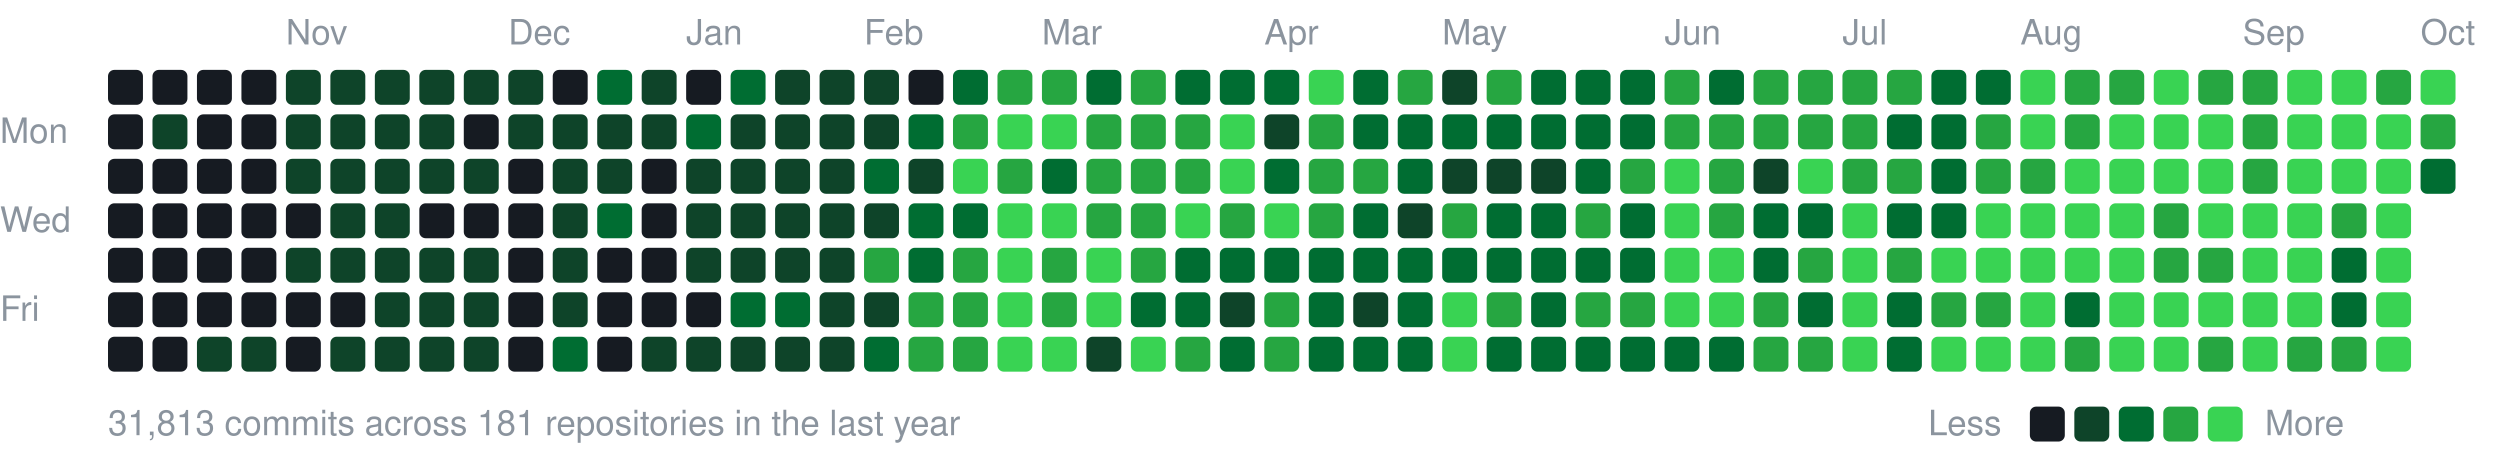
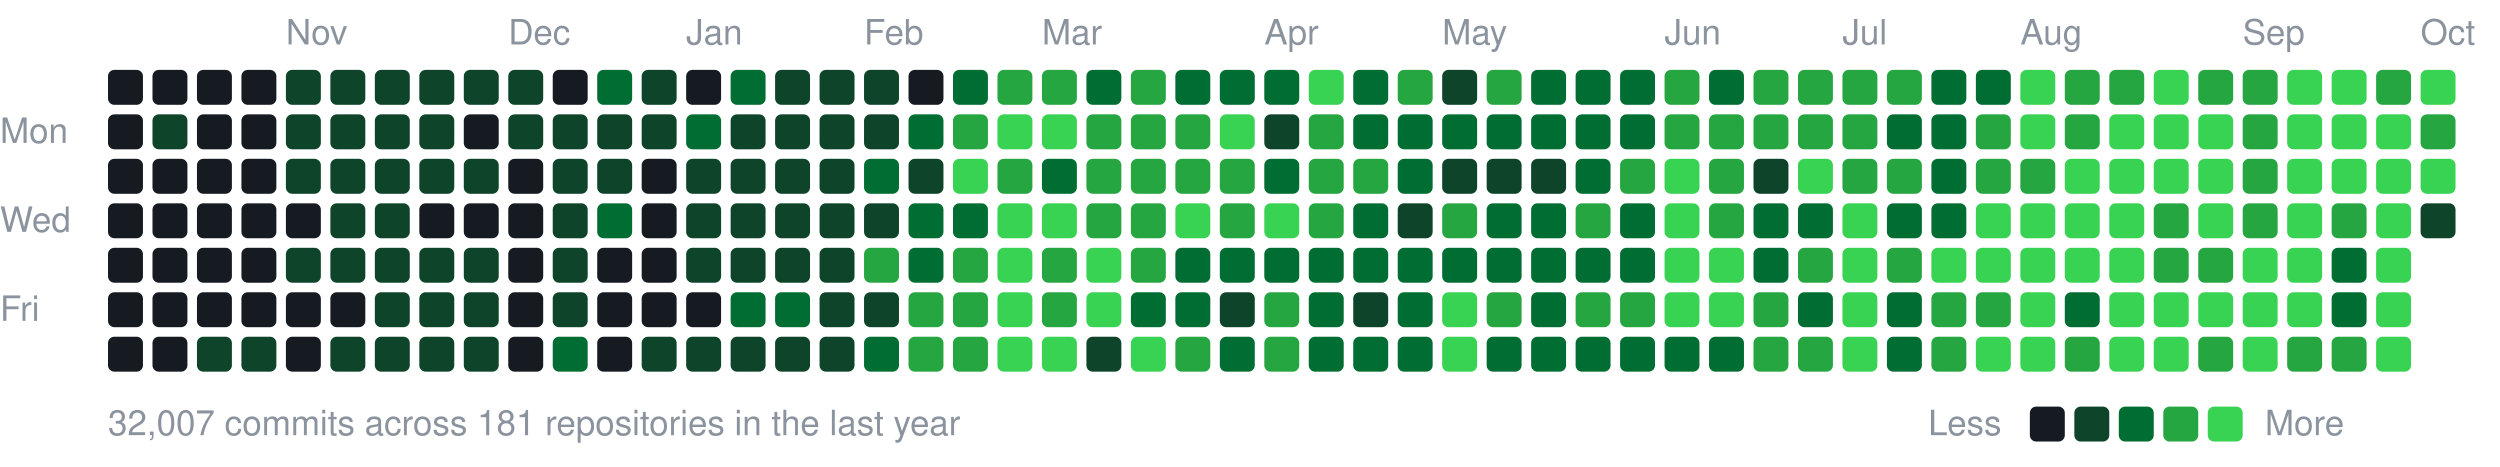
<svg xmlns="http://www.w3.org/2000/svg" width="787" height="147" viewBox="0 0 787 147">
  <style>text{font:11px -apple-system,BlinkMacSystemFont,"Segoe UI",Helvetica,Arial,sans-serif;fill:#8b949e}</style>
  <text x="90" y="14">Nov</text>
  <text x="160" y="14">Dec</text>
  <text x="216" y="14">Jan</text>
  <text x="272" y="14">Feb</text>
  <text x="328" y="14">Mar</text>
  <text x="398" y="14">Apr</text>
  <text x="454" y="14">May</text>
  <text x="524" y="14">Jun</text>
  <text x="580" y="14">Jul</text>
  <text x="636" y="14">Aug</text>
  <text x="706" y="14">Sep</text>
  <text x="762" y="14">Oct</text>
  <text x="0" y="45">Mon</text>
  <text x="0" y="73">Wed</text>
  <text x="0" y="101">Fri</text>
  <rect x="34" y="22" width="11" height="11" rx="2" fill="#161b22" />
  <rect x="34" y="36" width="11" height="11" rx="2" fill="#161b22" />
  <rect x="34" y="50" width="11" height="11" rx="2" fill="#161b22" />
  <rect x="34" y="64" width="11" height="11" rx="2" fill="#161b22" />
  <rect x="34" y="78" width="11" height="11" rx="2" fill="#161b22" />
  <rect x="34" y="92" width="11" height="11" rx="2" fill="#161b22" />
  <rect x="34" y="106" width="11" height="11" rx="2" fill="#161b22" />
  <rect x="48" y="22" width="11" height="11" rx="2" fill="#161b22" />
  <rect x="48" y="36" width="11" height="11" rx="2" fill="#0e4429" />
  <rect x="48" y="50" width="11" height="11" rx="2" fill="#161b22" />
  <rect x="48" y="64" width="11" height="11" rx="2" fill="#161b22" />
  <rect x="48" y="78" width="11" height="11" rx="2" fill="#161b22" />
  <rect x="48" y="92" width="11" height="11" rx="2" fill="#161b22" />
  <rect x="48" y="106" width="11" height="11" rx="2" fill="#161b22" />
  <rect x="62" y="22" width="11" height="11" rx="2" fill="#161b22" />
  <rect x="62" y="36" width="11" height="11" rx="2" fill="#161b22" />
  <rect x="62" y="50" width="11" height="11" rx="2" fill="#161b22" />
  <rect x="62" y="64" width="11" height="11" rx="2" fill="#161b22" />
  <rect x="62" y="78" width="11" height="11" rx="2" fill="#161b22" />
  <rect x="62" y="92" width="11" height="11" rx="2" fill="#161b22" />
  <rect x="62" y="106" width="11" height="11" rx="2" fill="#0e4429" />
  <rect x="76" y="22" width="11" height="11" rx="2" fill="#161b22" />
  <rect x="76" y="36" width="11" height="11" rx="2" fill="#161b22" />
  <rect x="76" y="50" width="11" height="11" rx="2" fill="#161b22" />
  <rect x="76" y="64" width="11" height="11" rx="2" fill="#161b22" />
  <rect x="76" y="78" width="11" height="11" rx="2" fill="#161b22" />
  <rect x="76" y="92" width="11" height="11" rx="2" fill="#161b22" />
  <rect x="76" y="106" width="11" height="11" rx="2" fill="#0e4429" />
  <rect x="90" y="22" width="11" height="11" rx="2" fill="#0e4429" />
  <rect x="90" y="36" width="11" height="11" rx="2" fill="#0e4429" />
  <rect x="90" y="50" width="11" height="11" rx="2" fill="#0e4429" />
  <rect x="90" y="64" width="11" height="11" rx="2" fill="#161b22" />
  <rect x="90" y="78" width="11" height="11" rx="2" fill="#0e4429" />
  <rect x="90" y="92" width="11" height="11" rx="2" fill="#161b22" />
  <rect x="90" y="106" width="11" height="11" rx="2" fill="#161b22" />
  <rect x="104" y="22" width="11" height="11" rx="2" fill="#0e4429" />
  <rect x="104" y="36" width="11" height="11" rx="2" fill="#0e4429" />
  <rect x="104" y="50" width="11" height="11" rx="2" fill="#0e4429" />
  <rect x="104" y="64" width="11" height="11" rx="2" fill="#0e4429" />
  <rect x="104" y="78" width="11" height="11" rx="2" fill="#0e4429" />
  <rect x="104" y="92" width="11" height="11" rx="2" fill="#161b22" />
  <rect x="104" y="106" width="11" height="11" rx="2" fill="#0e4429" />
  <rect x="118" y="22" width="11" height="11" rx="2" fill="#0e4429" />
  <rect x="118" y="36" width="11" height="11" rx="2" fill="#0e4429" />
  <rect x="118" y="50" width="11" height="11" rx="2" fill="#0e4429" />
  <rect x="118" y="64" width="11" height="11" rx="2" fill="#0e4429" />
  <rect x="118" y="78" width="11" height="11" rx="2" fill="#0e4429" />
  <rect x="118" y="92" width="11" height="11" rx="2" fill="#0e4429" />
  <rect x="118" y="106" width="11" height="11" rx="2" fill="#0e4429" />
  <rect x="132" y="22" width="11" height="11" rx="2" fill="#0e4429" />
  <rect x="132" y="36" width="11" height="11" rx="2" fill="#0e4429" />
  <rect x="132" y="50" width="11" height="11" rx="2" fill="#0e4429" />
  <rect x="132" y="64" width="11" height="11" rx="2" fill="#161b22" />
  <rect x="132" y="78" width="11" height="11" rx="2" fill="#0e4429" />
  <rect x="132" y="92" width="11" height="11" rx="2" fill="#0e4429" />
  <rect x="132" y="106" width="11" height="11" rx="2" fill="#0e4429" />
  <rect x="146" y="22" width="11" height="11" rx="2" fill="#0e4429" />
  <rect x="146" y="36" width="11" height="11" rx="2" fill="#161b22" />
  <rect x="146" y="50" width="11" height="11" rx="2" fill="#0e4429" />
  <rect x="146" y="64" width="11" height="11" rx="2" fill="#161b22" />
  <rect x="146" y="78" width="11" height="11" rx="2" fill="#0e4429" />
  <rect x="146" y="92" width="11" height="11" rx="2" fill="#0e4429" />
  <rect x="146" y="106" width="11" height="11" rx="2" fill="#0e4429" />
  <rect x="160" y="22" width="11" height="11" rx="2" fill="#0e4429" />
  <rect x="160" y="36" width="11" height="11" rx="2" fill="#0e4429" />
  <rect x="160" y="50" width="11" height="11" rx="2" fill="#161b22" />
  <rect x="160" y="64" width="11" height="11" rx="2" fill="#161b22" />
  <rect x="160" y="78" width="11" height="11" rx="2" fill="#161b22" />
  <rect x="160" y="92" width="11" height="11" rx="2" fill="#161b22" />
  <rect x="160" y="106" width="11" height="11" rx="2" fill="#161b22" />
  <rect x="174" y="22" width="11" height="11" rx="2" fill="#161b22" />
  <rect x="174" y="36" width="11" height="11" rx="2" fill="#0e4429" />
  <rect x="174" y="50" width="11" height="11" rx="2" fill="#0e4429" />
  <rect x="174" y="64" width="11" height="11" rx="2" fill="#0e4429" />
  <rect x="174" y="78" width="11" height="11" rx="2" fill="#0e4429" />
  <rect x="174" y="92" width="11" height="11" rx="2" fill="#0e4429" />
  <rect x="174" y="106" width="11" height="11" rx="2" fill="#006d32" />
  <rect x="188" y="22" width="11" height="11" rx="2" fill="#006d32" />
  <rect x="188" y="36" width="11" height="11" rx="2" fill="#0e4429" />
  <rect x="188" y="50" width="11" height="11" rx="2" fill="#0e4429" />
  <rect x="188" y="64" width="11" height="11" rx="2" fill="#006d32" />
  <rect x="188" y="78" width="11" height="11" rx="2" fill="#161b22" />
  <rect x="188" y="92" width="11" height="11" rx="2" fill="#161b22" />
  <rect x="188" y="106" width="11" height="11" rx="2" fill="#161b22" />
  <rect x="202" y="22" width="11" height="11" rx="2" fill="#0e4429" />
  <rect x="202" y="36" width="11" height="11" rx="2" fill="#0e4429" />
  <rect x="202" y="50" width="11" height="11" rx="2" fill="#161b22" />
  <rect x="202" y="64" width="11" height="11" rx="2" fill="#161b22" />
  <rect x="202" y="78" width="11" height="11" rx="2" fill="#161b22" />
  <rect x="202" y="92" width="11" height="11" rx="2" fill="#161b22" />
  <rect x="202" y="106" width="11" height="11" rx="2" fill="#0e4429" />
  <rect x="216" y="22" width="11" height="11" rx="2" fill="#161b22" />
  <rect x="216" y="36" width="11" height="11" rx="2" fill="#006d32" />
  <rect x="216" y="50" width="11" height="11" rx="2" fill="#0e4429" />
  <rect x="216" y="64" width="11" height="11" rx="2" fill="#0e4429" />
  <rect x="216" y="78" width="11" height="11" rx="2" fill="#0e4429" />
  <rect x="216" y="92" width="11" height="11" rx="2" fill="#161b22" />
  <rect x="216" y="106" width="11" height="11" rx="2" fill="#0e4429" />
  <rect x="230" y="22" width="11" height="11" rx="2" fill="#006d32" />
  <rect x="230" y="36" width="11" height="11" rx="2" fill="#0e4429" />
  <rect x="230" y="50" width="11" height="11" rx="2" fill="#0e4429" />
  <rect x="230" y="64" width="11" height="11" rx="2" fill="#0e4429" />
  <rect x="230" y="78" width="11" height="11" rx="2" fill="#0e4429" />
  <rect x="230" y="92" width="11" height="11" rx="2" fill="#006d32" />
  <rect x="230" y="106" width="11" height="11" rx="2" fill="#0e4429" />
  <rect x="244" y="22" width="11" height="11" rx="2" fill="#0e4429" />
  <rect x="244" y="36" width="11" height="11" rx="2" fill="#0e4429" />
  <rect x="244" y="50" width="11" height="11" rx="2" fill="#0e4429" />
  <rect x="244" y="64" width="11" height="11" rx="2" fill="#0e4429" />
  <rect x="244" y="78" width="11" height="11" rx="2" fill="#0e4429" />
  <rect x="244" y="92" width="11" height="11" rx="2" fill="#006d32" />
  <rect x="244" y="106" width="11" height="11" rx="2" fill="#0e4429" />
  <rect x="258" y="22" width="11" height="11" rx="2" fill="#0e4429" />
  <rect x="258" y="36" width="11" height="11" rx="2" fill="#0e4429" />
  <rect x="258" y="50" width="11" height="11" rx="2" fill="#0e4429" />
  <rect x="258" y="64" width="11" height="11" rx="2" fill="#0e4429" />
  <rect x="258" y="78" width="11" height="11" rx="2" fill="#0e4429" />
  <rect x="258" y="92" width="11" height="11" rx="2" fill="#0e4429" />
  <rect x="258" y="106" width="11" height="11" rx="2" fill="#0e4429" />
  <rect x="272" y="22" width="11" height="11" rx="2" fill="#0e4429" />
  <rect x="272" y="36" width="11" height="11" rx="2" fill="#0e4429" />
  <rect x="272" y="50" width="11" height="11" rx="2" fill="#006d32" />
  <rect x="272" y="64" width="11" height="11" rx="2" fill="#0e4429" />
  <rect x="272" y="78" width="11" height="11" rx="2" fill="#26a641" />
  <rect x="272" y="92" width="11" height="11" rx="2" fill="#0e4429" />
  <rect x="272" y="106" width="11" height="11" rx="2" fill="#006d32" />
  <rect x="286" y="22" width="11" height="11" rx="2" fill="#161b22" />
  <rect x="286" y="36" width="11" height="11" rx="2" fill="#006d32" />
  <rect x="286" y="50" width="11" height="11" rx="2" fill="#0e4429" />
  <rect x="286" y="64" width="11" height="11" rx="2" fill="#006d32" />
  <rect x="286" y="78" width="11" height="11" rx="2" fill="#006d32" />
  <rect x="286" y="92" width="11" height="11" rx="2" fill="#26a641" />
  <rect x="286" y="106" width="11" height="11" rx="2" fill="#26a641" />
  <rect x="300" y="22" width="11" height="11" rx="2" fill="#006d32" />
  <rect x="300" y="36" width="11" height="11" rx="2" fill="#26a641" />
  <rect x="300" y="50" width="11" height="11" rx="2" fill="#39d353" />
  <rect x="300" y="64" width="11" height="11" rx="2" fill="#006d32" />
  <rect x="300" y="78" width="11" height="11" rx="2" fill="#26a641" />
  <rect x="300" y="92" width="11" height="11" rx="2" fill="#26a641" />
  <rect x="300" y="106" width="11" height="11" rx="2" fill="#26a641" />
  <rect x="314" y="22" width="11" height="11" rx="2" fill="#26a641" />
  <rect x="314" y="36" width="11" height="11" rx="2" fill="#39d353" />
  <rect x="314" y="50" width="11" height="11" rx="2" fill="#26a641" />
  <rect x="314" y="64" width="11" height="11" rx="2" fill="#39d353" />
  <rect x="314" y="78" width="11" height="11" rx="2" fill="#39d353" />
  <rect x="314" y="92" width="11" height="11" rx="2" fill="#39d353" />
  <rect x="314" y="106" width="11" height="11" rx="2" fill="#39d353" />
  <rect x="328" y="22" width="11" height="11" rx="2" fill="#26a641" />
  <rect x="328" y="36" width="11" height="11" rx="2" fill="#39d353" />
  <rect x="328" y="50" width="11" height="11" rx="2" fill="#006d32" />
  <rect x="328" y="64" width="11" height="11" rx="2" fill="#39d353" />
  <rect x="328" y="78" width="11" height="11" rx="2" fill="#26a641" />
  <rect x="328" y="92" width="11" height="11" rx="2" fill="#26a641" />
  <rect x="328" y="106" width="11" height="11" rx="2" fill="#39d353" />
  <rect x="342" y="22" width="11" height="11" rx="2" fill="#006d32" />
  <rect x="342" y="36" width="11" height="11" rx="2" fill="#26a641" />
  <rect x="342" y="50" width="11" height="11" rx="2" fill="#26a641" />
  <rect x="342" y="64" width="11" height="11" rx="2" fill="#26a641" />
  <rect x="342" y="78" width="11" height="11" rx="2" fill="#39d353" />
  <rect x="342" y="92" width="11" height="11" rx="2" fill="#39d353" />
  <rect x="342" y="106" width="11" height="11" rx="2" fill="#0e4429" />
  <rect x="356" y="22" width="11" height="11" rx="2" fill="#26a641" />
  <rect x="356" y="36" width="11" height="11" rx="2" fill="#26a641" />
  <rect x="356" y="50" width="11" height="11" rx="2" fill="#26a641" />
  <rect x="356" y="64" width="11" height="11" rx="2" fill="#26a641" />
  <rect x="356" y="78" width="11" height="11" rx="2" fill="#26a641" />
  <rect x="356" y="92" width="11" height="11" rx="2" fill="#006d32" />
  <rect x="356" y="106" width="11" height="11" rx="2" fill="#39d353" />
  <rect x="370" y="22" width="11" height="11" rx="2" fill="#006d32" />
  <rect x="370" y="36" width="11" height="11" rx="2" fill="#26a641" />
  <rect x="370" y="50" width="11" height="11" rx="2" fill="#26a641" />
  <rect x="370" y="64" width="11" height="11" rx="2" fill="#39d353" />
  <rect x="370" y="78" width="11" height="11" rx="2" fill="#006d32" />
  <rect x="370" y="92" width="11" height="11" rx="2" fill="#006d32" />
  <rect x="370" y="106" width="11" height="11" rx="2" fill="#26a641" />
  <rect x="384" y="22" width="11" height="11" rx="2" fill="#006d32" />
  <rect x="384" y="36" width="11" height="11" rx="2" fill="#39d353" />
-   <rect x="384" y="50" width="11" height="11" rx="2" fill="#39d353" />
+   <rect x="384" y="50" width="11" height="11" rx="2" fill="#26a641" />
  <rect x="384" y="64" width="11" height="11" rx="2" fill="#26a641" />
  <rect x="384" y="78" width="11" height="11" rx="2" fill="#006d32" />
  <rect x="384" y="92" width="11" height="11" rx="2" fill="#0e4429" />
  <rect x="384" y="106" width="11" height="11" rx="2" fill="#006d32" />
  <rect x="398" y="22" width="11" height="11" rx="2" fill="#006d32" />
  <rect x="398" y="36" width="11" height="11" rx="2" fill="#0e4429" />
  <rect x="398" y="50" width="11" height="11" rx="2" fill="#006d32" />
  <rect x="398" y="64" width="11" height="11" rx="2" fill="#39d353" />
  <rect x="398" y="78" width="11" height="11" rx="2" fill="#006d32" />
  <rect x="398" y="92" width="11" height="11" rx="2" fill="#26a641" />
  <rect x="398" y="106" width="11" height="11" rx="2" fill="#26a641" />
  <rect x="412" y="22" width="11" height="11" rx="2" fill="#39d353" />
  <rect x="412" y="36" width="11" height="11" rx="2" fill="#26a641" />
  <rect x="412" y="50" width="11" height="11" rx="2" fill="#26a641" />
  <rect x="412" y="64" width="11" height="11" rx="2" fill="#26a641" />
  <rect x="412" y="78" width="11" height="11" rx="2" fill="#006d32" />
  <rect x="412" y="92" width="11" height="11" rx="2" fill="#006d32" />
  <rect x="412" y="106" width="11" height="11" rx="2" fill="#006d32" />
  <rect x="426" y="22" width="11" height="11" rx="2" fill="#006d32" />
  <rect x="426" y="36" width="11" height="11" rx="2" fill="#006d32" />
  <rect x="426" y="50" width="11" height="11" rx="2" fill="#26a641" />
  <rect x="426" y="64" width="11" height="11" rx="2" fill="#006d32" />
  <rect x="426" y="78" width="11" height="11" rx="2" fill="#006d32" />
  <rect x="426" y="92" width="11" height="11" rx="2" fill="#0e4429" />
  <rect x="426" y="106" width="11" height="11" rx="2" fill="#006d32" />
  <rect x="440" y="22" width="11" height="11" rx="2" fill="#26a641" />
  <rect x="440" y="36" width="11" height="11" rx="2" fill="#006d32" />
  <rect x="440" y="50" width="11" height="11" rx="2" fill="#006d32" />
  <rect x="440" y="64" width="11" height="11" rx="2" fill="#0e4429" />
  <rect x="440" y="78" width="11" height="11" rx="2" fill="#006d32" />
  <rect x="440" y="92" width="11" height="11" rx="2" fill="#006d32" />
  <rect x="440" y="106" width="11" height="11" rx="2" fill="#006d32" />
  <rect x="454" y="22" width="11" height="11" rx="2" fill="#0e4429" />
  <rect x="454" y="36" width="11" height="11" rx="2" fill="#006d32" />
  <rect x="454" y="50" width="11" height="11" rx="2" fill="#0e4429" />
  <rect x="454" y="64" width="11" height="11" rx="2" fill="#26a641" />
  <rect x="454" y="78" width="11" height="11" rx="2" fill="#006d32" />
  <rect x="454" y="92" width="11" height="11" rx="2" fill="#39d353" />
  <rect x="454" y="106" width="11" height="11" rx="2" fill="#39d353" />
  <rect x="468" y="22" width="11" height="11" rx="2" fill="#26a641" />
  <rect x="468" y="36" width="11" height="11" rx="2" fill="#006d32" />
  <rect x="468" y="50" width="11" height="11" rx="2" fill="#0e4429" />
  <rect x="468" y="64" width="11" height="11" rx="2" fill="#006d32" />
  <rect x="468" y="78" width="11" height="11" rx="2" fill="#006d32" />
  <rect x="468" y="92" width="11" height="11" rx="2" fill="#26a641" />
  <rect x="468" y="106" width="11" height="11" rx="2" fill="#006d32" />
  <rect x="482" y="22" width="11" height="11" rx="2" fill="#006d32" />
  <rect x="482" y="36" width="11" height="11" rx="2" fill="#006d32" />
  <rect x="482" y="50" width="11" height="11" rx="2" fill="#0e4429" />
  <rect x="482" y="64" width="11" height="11" rx="2" fill="#006d32" />
  <rect x="482" y="78" width="11" height="11" rx="2" fill="#006d32" />
  <rect x="482" y="92" width="11" height="11" rx="2" fill="#006d32" />
  <rect x="482" y="106" width="11" height="11" rx="2" fill="#006d32" />
  <rect x="496" y="22" width="11" height="11" rx="2" fill="#006d32" />
  <rect x="496" y="36" width="11" height="11" rx="2" fill="#006d32" />
  <rect x="496" y="50" width="11" height="11" rx="2" fill="#006d32" />
  <rect x="496" y="64" width="11" height="11" rx="2" fill="#26a641" />
  <rect x="496" y="78" width="11" height="11" rx="2" fill="#006d32" />
  <rect x="496" y="92" width="11" height="11" rx="2" fill="#26a641" />
  <rect x="496" y="106" width="11" height="11" rx="2" fill="#006d32" />
  <rect x="510" y="22" width="11" height="11" rx="2" fill="#006d32" />
  <rect x="510" y="36" width="11" height="11" rx="2" fill="#006d32" />
  <rect x="510" y="50" width="11" height="11" rx="2" fill="#26a641" />
  <rect x="510" y="64" width="11" height="11" rx="2" fill="#006d32" />
  <rect x="510" y="78" width="11" height="11" rx="2" fill="#006d32" />
  <rect x="510" y="92" width="11" height="11" rx="2" fill="#26a641" />
  <rect x="510" y="106" width="11" height="11" rx="2" fill="#006d32" />
  <rect x="524" y="22" width="11" height="11" rx="2" fill="#26a641" />
  <rect x="524" y="36" width="11" height="11" rx="2" fill="#26a641" />
  <rect x="524" y="50" width="11" height="11" rx="2" fill="#39d353" />
  <rect x="524" y="64" width="11" height="11" rx="2" fill="#39d353" />
  <rect x="524" y="78" width="11" height="11" rx="2" fill="#39d353" />
  <rect x="524" y="92" width="11" height="11" rx="2" fill="#39d353" />
  <rect x="524" y="106" width="11" height="11" rx="2" fill="#006d32" />
  <rect x="538" y="22" width="11" height="11" rx="2" fill="#006d32" />
  <rect x="538" y="36" width="11" height="11" rx="2" fill="#26a641" />
  <rect x="538" y="50" width="11" height="11" rx="2" fill="#26a641" />
  <rect x="538" y="64" width="11" height="11" rx="2" fill="#26a641" />
  <rect x="538" y="78" width="11" height="11" rx="2" fill="#39d353" />
  <rect x="538" y="92" width="11" height="11" rx="2" fill="#39d353" />
  <rect x="538" y="106" width="11" height="11" rx="2" fill="#006d32" />
  <rect x="552" y="22" width="11" height="11" rx="2" fill="#26a641" />
  <rect x="552" y="36" width="11" height="11" rx="2" fill="#26a641" />
  <rect x="552" y="50" width="11" height="11" rx="2" fill="#0e4429" />
  <rect x="552" y="64" width="11" height="11" rx="2" fill="#006d32" />
  <rect x="552" y="78" width="11" height="11" rx="2" fill="#006d32" />
  <rect x="552" y="92" width="11" height="11" rx="2" fill="#26a641" />
  <rect x="552" y="106" width="11" height="11" rx="2" fill="#26a641" />
  <rect x="566" y="22" width="11" height="11" rx="2" fill="#26a641" />
  <rect x="566" y="36" width="11" height="11" rx="2" fill="#26a641" />
  <rect x="566" y="50" width="11" height="11" rx="2" fill="#39d353" />
  <rect x="566" y="64" width="11" height="11" rx="2" fill="#006d32" />
  <rect x="566" y="78" width="11" height="11" rx="2" fill="#26a641" />
  <rect x="566" y="92" width="11" height="11" rx="2" fill="#006d32" />
  <rect x="566" y="106" width="11" height="11" rx="2" fill="#26a641" />
  <rect x="580" y="22" width="11" height="11" rx="2" fill="#26a641" />
  <rect x="580" y="36" width="11" height="11" rx="2" fill="#26a641" />
  <rect x="580" y="50" width="11" height="11" rx="2" fill="#26a641" />
  <rect x="580" y="64" width="11" height="11" rx="2" fill="#39d353" />
  <rect x="580" y="78" width="11" height="11" rx="2" fill="#39d353" />
  <rect x="580" y="92" width="11" height="11" rx="2" fill="#39d353" />
  <rect x="580" y="106" width="11" height="11" rx="2" fill="#39d353" />
  <rect x="594" y="22" width="11" height="11" rx="2" fill="#26a641" />
  <rect x="594" y="36" width="11" height="11" rx="2" fill="#006d32" />
  <rect x="594" y="50" width="11" height="11" rx="2" fill="#26a641" />
  <rect x="594" y="64" width="11" height="11" rx="2" fill="#006d32" />
  <rect x="594" y="78" width="11" height="11" rx="2" fill="#26a641" />
  <rect x="594" y="92" width="11" height="11" rx="2" fill="#006d32" />
  <rect x="594" y="106" width="11" height="11" rx="2" fill="#006d32" />
  <rect x="608" y="22" width="11" height="11" rx="2" fill="#006d32" />
  <rect x="608" y="36" width="11" height="11" rx="2" fill="#006d32" />
  <rect x="608" y="50" width="11" height="11" rx="2" fill="#006d32" />
  <rect x="608" y="64" width="11" height="11" rx="2" fill="#006d32" />
  <rect x="608" y="78" width="11" height="11" rx="2" fill="#39d353" />
  <rect x="608" y="92" width="11" height="11" rx="2" fill="#26a641" />
-   <rect x="608" y="106" width="11" height="11" rx="2" fill="#39d353" />
+   <rect x="608" y="106" width="11" height="11" rx="2" fill="#26a641" />
  <rect x="622" y="22" width="11" height="11" rx="2" fill="#006d32" />
  <rect x="622" y="36" width="11" height="11" rx="2" fill="#26a641" />
  <rect x="622" y="50" width="11" height="11" rx="2" fill="#26a641" />
  <rect x="622" y="64" width="11" height="11" rx="2" fill="#39d353" />
  <rect x="622" y="78" width="11" height="11" rx="2" fill="#39d353" />
  <rect x="622" y="92" width="11" height="11" rx="2" fill="#26a641" />
  <rect x="622" y="106" width="11" height="11" rx="2" fill="#39d353" />
  <rect x="636" y="22" width="11" height="11" rx="2" fill="#39d353" />
  <rect x="636" y="36" width="11" height="11" rx="2" fill="#39d353" />
  <rect x="636" y="50" width="11" height="11" rx="2" fill="#26a641" />
  <rect x="636" y="64" width="11" height="11" rx="2" fill="#39d353" />
  <rect x="636" y="78" width="11" height="11" rx="2" fill="#39d353" />
  <rect x="636" y="92" width="11" height="11" rx="2" fill="#39d353" />
  <rect x="636" y="106" width="11" height="11" rx="2" fill="#39d353" />
  <rect x="650" y="22" width="11" height="11" rx="2" fill="#26a641" />
  <rect x="650" y="36" width="11" height="11" rx="2" fill="#26a641" />
  <rect x="650" y="50" width="11" height="11" rx="2" fill="#39d353" />
  <rect x="650" y="64" width="11" height="11" rx="2" fill="#39d353" />
  <rect x="650" y="78" width="11" height="11" rx="2" fill="#39d353" />
  <rect x="650" y="92" width="11" height="11" rx="2" fill="#006d32" />
  <rect x="650" y="106" width="11" height="11" rx="2" fill="#26a641" />
  <rect x="664" y="22" width="11" height="11" rx="2" fill="#26a641" />
  <rect x="664" y="36" width="11" height="11" rx="2" fill="#39d353" />
  <rect x="664" y="50" width="11" height="11" rx="2" fill="#39d353" />
  <rect x="664" y="64" width="11" height="11" rx="2" fill="#39d353" />
  <rect x="664" y="78" width="11" height="11" rx="2" fill="#39d353" />
  <rect x="664" y="92" width="11" height="11" rx="2" fill="#39d353" />
  <rect x="664" y="106" width="11" height="11" rx="2" fill="#39d353" />
  <rect x="678" y="22" width="11" height="11" rx="2" fill="#39d353" />
  <rect x="678" y="36" width="11" height="11" rx="2" fill="#39d353" />
  <rect x="678" y="50" width="11" height="11" rx="2" fill="#39d353" />
  <rect x="678" y="64" width="11" height="11" rx="2" fill="#26a641" />
  <rect x="678" y="78" width="11" height="11" rx="2" fill="#26a641" />
  <rect x="678" y="92" width="11" height="11" rx="2" fill="#39d353" />
  <rect x="678" y="106" width="11" height="11" rx="2" fill="#39d353" />
  <rect x="692" y="22" width="11" height="11" rx="2" fill="#26a641" />
  <rect x="692" y="36" width="11" height="11" rx="2" fill="#39d353" />
  <rect x="692" y="50" width="11" height="11" rx="2" fill="#39d353" />
  <rect x="692" y="64" width="11" height="11" rx="2" fill="#39d353" />
  <rect x="692" y="78" width="11" height="11" rx="2" fill="#26a641" />
  <rect x="692" y="92" width="11" height="11" rx="2" fill="#39d353" />
  <rect x="692" y="106" width="11" height="11" rx="2" fill="#26a641" />
  <rect x="706" y="22" width="11" height="11" rx="2" fill="#26a641" />
  <rect x="706" y="36" width="11" height="11" rx="2" fill="#26a641" />
  <rect x="706" y="50" width="11" height="11" rx="2" fill="#26a641" />
-   <rect x="706" y="64" width="11" height="11" rx="2" fill="#39d353" />
+   <rect x="706" y="64" width="11" height="11" rx="2" fill="#26a641" />
  <rect x="706" y="78" width="11" height="11" rx="2" fill="#39d353" />
  <rect x="706" y="92" width="11" height="11" rx="2" fill="#39d353" />
  <rect x="706" y="106" width="11" height="11" rx="2" fill="#39d353" />
  <rect x="720" y="22" width="11" height="11" rx="2" fill="#39d353" />
  <rect x="720" y="36" width="11" height="11" rx="2" fill="#39d353" />
  <rect x="720" y="50" width="11" height="11" rx="2" fill="#39d353" />
  <rect x="720" y="64" width="11" height="11" rx="2" fill="#39d353" />
  <rect x="720" y="78" width="11" height="11" rx="2" fill="#39d353" />
  <rect x="720" y="92" width="11" height="11" rx="2" fill="#39d353" />
  <rect x="720" y="106" width="11" height="11" rx="2" fill="#26a641" />
  <rect x="734" y="22" width="11" height="11" rx="2" fill="#39d353" />
  <rect x="734" y="36" width="11" height="11" rx="2" fill="#39d353" />
  <rect x="734" y="50" width="11" height="11" rx="2" fill="#39d353" />
  <rect x="734" y="64" width="11" height="11" rx="2" fill="#26a641" />
  <rect x="734" y="78" width="11" height="11" rx="2" fill="#006d32" />
  <rect x="734" y="92" width="11" height="11" rx="2" fill="#006d32" />
  <rect x="734" y="106" width="11" height="11" rx="2" fill="#26a641" />
  <rect x="748" y="22" width="11" height="11" rx="2" fill="#26a641" />
  <rect x="748" y="36" width="11" height="11" rx="2" fill="#39d353" />
  <rect x="748" y="50" width="11" height="11" rx="2" fill="#39d353" />
  <rect x="748" y="64" width="11" height="11" rx="2" fill="#39d353" />
  <rect x="748" y="78" width="11" height="11" rx="2" fill="#39d353" />
  <rect x="748" y="92" width="11" height="11" rx="2" fill="#39d353" />
  <rect x="748" y="106" width="11" height="11" rx="2" fill="#39d353" />
  <rect x="762" y="22" width="11" height="11" rx="2" fill="#39d353" />
  <rect x="762" y="36" width="11" height="11" rx="2" fill="#26a641" />
-   <rect x="762" y="50" width="11" height="11" rx="2" fill="#006d32" />
-   <text x="34" y="137">31,813 commits across 181 repositories in the last year</text>
+   <rect x="762" y="50" width="11" height="11" rx="2" fill="#39d353" />
+   <rect x="762" y="64" width="11" height="11" rx="2" fill="#0e4429" />
+   <text x="34" y="137">32,007 commits across 181 repositories in the last year</text>
  <text x="607" y="137">Less</text>
  <rect x="639" y="128" width="11" height="11" rx="2" fill="#161b22" />
  <rect x="653" y="128" width="11" height="11" rx="2" fill="#0e4429" />
  <rect x="667" y="128" width="11" height="11" rx="2" fill="#006d32" />
  <rect x="681" y="128" width="11" height="11" rx="2" fill="#26a641" />
  <rect x="695" y="128" width="11" height="11" rx="2" fill="#39d353" />
  <text x="713" y="137">More</text>
</svg>
